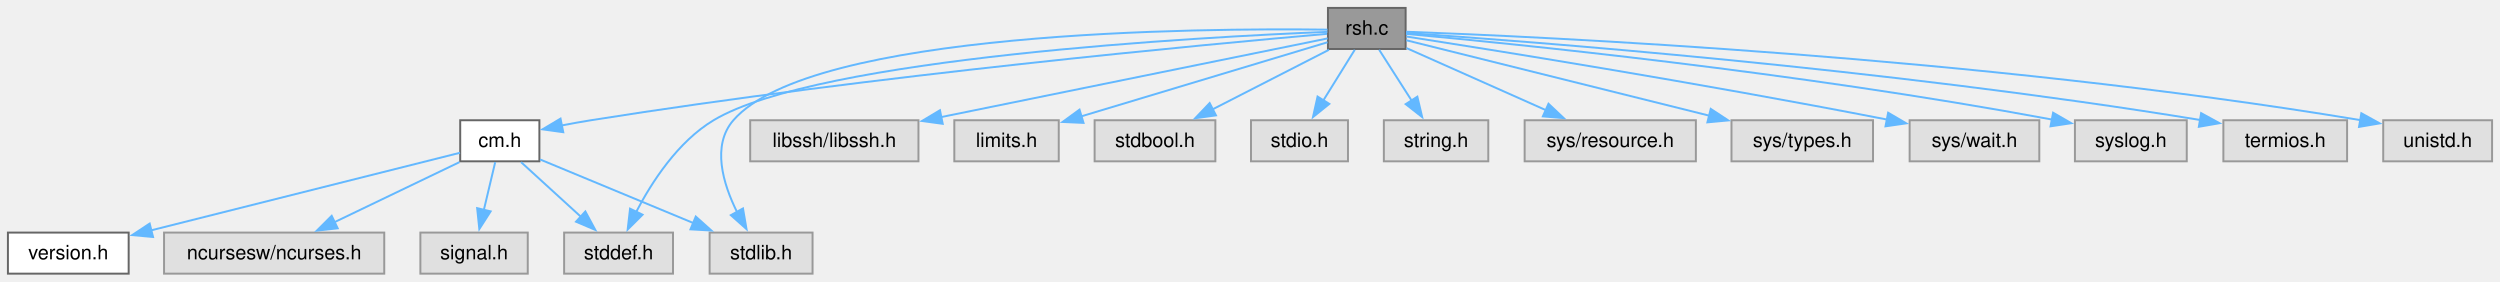
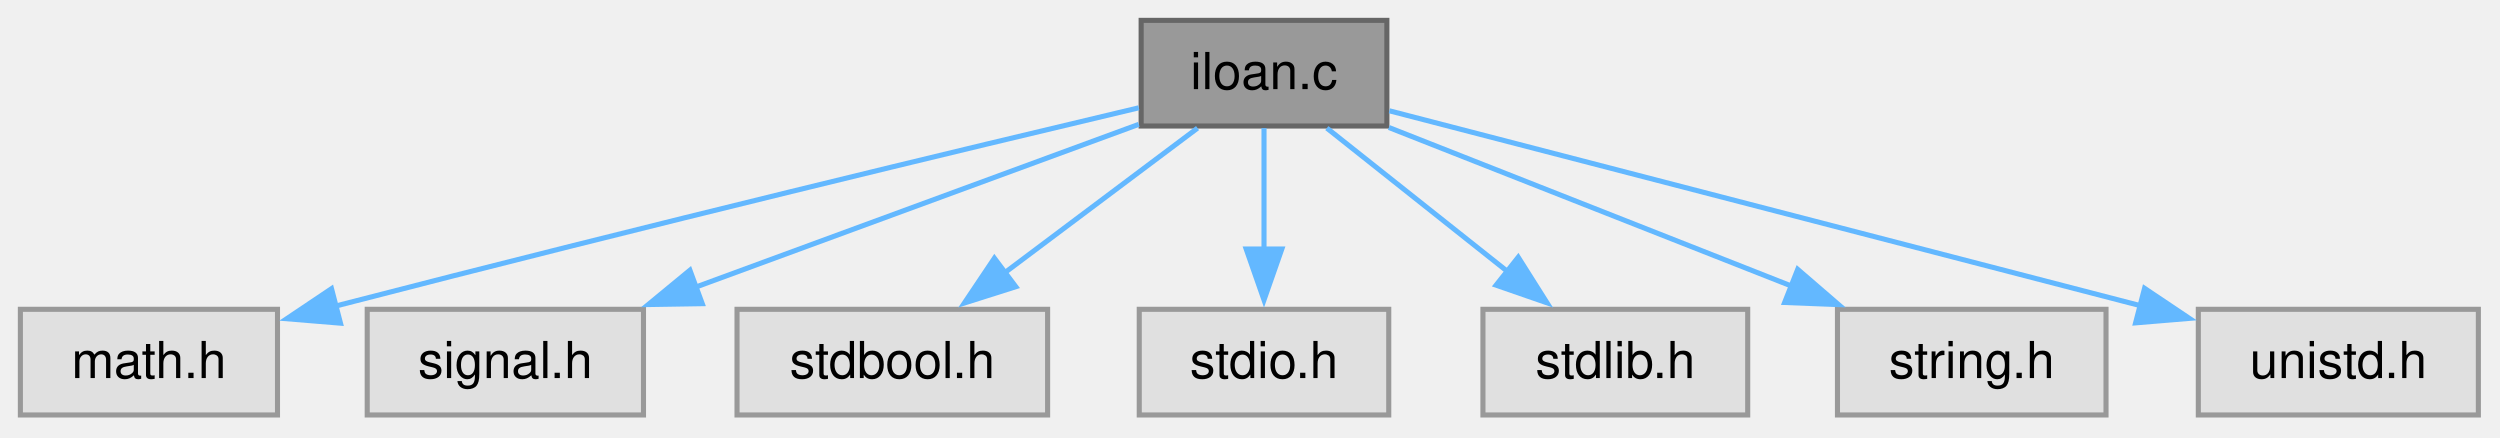
- <svg xmlns="http://www.w3.org/2000/svg" xmlns:xlink="http://www.w3.org/1999/xlink" width="1263pt" height="142pt" viewBox="0.00 0.00 1263.00 142.00">
-   <g id="graph0" class="graph" transform="scale(1 1) rotate(0) translate(4 138.25)">
+ <svg xmlns="http://www.w3.org/2000/svg" xmlns:xlink="http://www.w3.org/1999/xlink" width="491pt" height="86pt" viewBox="0.00 0.00 491.00 86.00">
+   <g id="graph0" class="graph" transform="scale(1 1) rotate(0) translate(4 81.5)">
    <g id="Node000001" class="node">
      <g id="a_Node000001">
-         <a xlink:title="restricted shell to run bash as root">
-           <polygon fill="#999999" stroke="#666666" points="706.12,-134.25 666.88,-134.25 666.88,-113.5 706.12,-113.5 706.12,-134.25" />
-           <text xml:space="preserve" text-anchor="middle" x="686.5" y="-120.75" font-family="Helvetica,sans-Serif" font-size="10.00">rsh.c</text>
+         <a xlink:title="Installment Loan Calculator.">
+           <polygon fill="#999999" stroke="#666666" points="268.38,-77.5 220.12,-77.5 220.12,-56.75 268.38,-56.75 268.38,-77.5" />
+           <text xml:space="preserve" text-anchor="middle" x="244.25" y="-64" font-family="Helvetica,sans-Serif" font-size="10.00">iloan.c</text>
        </a>
      </g>
    </g>
    <g id="Node000002" class="node">
      <g id="a_Node000002">
-         <a xlink:href="../../d8/db9/a00725.html" target="_top" xlink:title="Headder for C-Menu API library, libcm.so.">
-           <polygon fill="white" stroke="#666666" points="268.5,-77.5 228.5,-77.5 228.5,-56.75 268.5,-56.75 268.5,-77.5" />
-           <text xml:space="preserve" text-anchor="middle" x="248.5" y="-64" font-family="Helvetica,sans-Serif" font-size="10.00">cm.h</text>
+         <a xlink:title=" ">
+           <polygon fill="#e0e0e0" stroke="#999999" points="50.5,-20.75 0,-20.75 0,0 50.5,0 50.5,-20.75" />
+           <text xml:space="preserve" text-anchor="middle" x="25.25" y="-7.25" font-family="Helvetica,sans-Serif" font-size="10.00">math.h</text>
        </a>
      </g>
    </g>
    <g id="edge1_Node000001_Node000002" class="edge">
      <g id="a_edge1_Node000001_Node000002">
        <a xlink:title=" ">
-           <path fill="none" stroke="#63b8ff" d="M666.43,-121.16C608.52,-116.1 436.24,-100.1 294.5,-77.5 289.7,-76.73 284.64,-75.82 279.7,-74.86" />
-           <polygon fill="#63b8ff" stroke="#63b8ff" points="280.56,-71.46 270.07,-72.91 279.17,-78.32 280.56,-71.46" />
+           <path fill="none" stroke="#63b8ff" d="M219.66,-60.33C186.1,-52.37 123.83,-37.42 61.64,-21.32" />
+           <polygon fill="#63b8ff" stroke="#63b8ff" points="62.87,-18.03 52.31,-18.9 61.11,-24.8 62.87,-18.03" />
+         </a>
+       </g>
+     </g>
+     <g id="Node000003" class="node">
+       <g id="a_Node000003">
+         <a xlink:title=" ">
+           <polygon fill="#e0e0e0" stroke="#999999" points="122.38,-20.75 68.12,-20.75 68.12,0 122.38,0 122.38,-20.75" />
+           <text xml:space="preserve" text-anchor="middle" x="95.25" y="-7.25" font-family="Helvetica,sans-Serif" font-size="10.00">signal.h</text>
+         </a>
+       </g>
+     </g>
+     <g id="edge2_Node000001_Node000003" class="edge">
+       <g id="a_edge2_Node000001_Node000003">
+         <a xlink:title=" ">
+           <path fill="none" stroke="#63b8ff" d="M219.65,-57.08C195.96,-48.38 159.83,-35.1 132.6,-25.1" />
+           <polygon fill="#63b8ff" stroke="#63b8ff" points="133.92,-21.86 123.32,-21.69 131.5,-28.43 133.92,-21.86" />
+         </a>
+       </g>
+     </g>
+     <g id="Node000004" class="node">
+       <g id="a_Node000004">
+         <a xlink:title=" ">
+           <polygon fill="#e0e0e0" stroke="#999999" points="201.75,-20.75 140.75,-20.75 140.75,0 201.75,0 201.75,-20.75" />
+           <text xml:space="preserve" text-anchor="middle" x="171.25" y="-7.25" font-family="Helvetica,sans-Serif" font-size="10.00">stdbool.h</text>
+         </a>
+       </g>
+     </g>
+     <g id="edge3_Node000001_Node000004" class="edge">
+       <g id="a_edge3_Node000001_Node000004">
+         <a xlink:title=" ">
+           <path fill="none" stroke="#63b8ff" d="M231.2,-56.34C220.61,-48.4 205.46,-37.03 193.03,-27.71" />
+           <polygon fill="#63b8ff" stroke="#63b8ff" points="195.5,-25.19 185.4,-21.99 191.3,-30.79 195.5,-25.19" />
+         </a>
+       </g>
+     </g>
+     <g id="Node000005" class="node">
+       <g id="a_Node000005">
+         <a xlink:title=" ">
+           <polygon fill="#e0e0e0" stroke="#999999" points="268.75,-20.75 219.75,-20.75 219.75,0 268.75,0 268.75,-20.75" />
+           <text xml:space="preserve" text-anchor="middle" x="244.25" y="-7.25" font-family="Helvetica,sans-Serif" font-size="10.00">stdio.h</text>
+         </a>
+       </g>
+     </g>
+     <g id="edge4_Node000001_Node000005" class="edge">
+       <g id="a_edge4_Node000001_Node000005">
+         <a xlink:title=" ">
+           <path fill="none" stroke="#63b8ff" d="M244.25,-56.34C244.25,-49.72 244.25,-40.72 244.25,-32.52" />
+           <polygon fill="#63b8ff" stroke="#63b8ff" points="247.75,-32.59 244.25,-22.59 240.75,-32.59 247.75,-32.59" />
        </a>
      </g>
    </g>
    <g id="Node000006" class="node">
      <g id="a_Node000006">
        <a xlink:title=" ">
-           <polygon fill="#e0e0e0" stroke="#999999" points="336,-20.75 281,-20.75 281,0 336,0 336,-20.75" />
-           <text xml:space="preserve" text-anchor="middle" x="308.5" y="-7.25" font-family="Helvetica,sans-Serif" font-size="10.00">stddef.h</text>
+           <polygon fill="#e0e0e0" stroke="#999999" points="339.25,-20.75 287.25,-20.75 287.25,0 339.25,0 339.25,-20.75" />
+           <text xml:space="preserve" text-anchor="middle" x="313.25" y="-7.25" font-family="Helvetica,sans-Serif" font-size="10.00">stdlib.h</text>
        </a>
      </g>
    </g>
-     <g id="edge10_Node000001_Node000006" class="edge">
-       <g id="a_edge10_Node000001_Node000006">
+     <g id="edge5_Node000001_Node000006" class="edge">
+       <g id="a_edge5_Node000001_Node000006">
        <a xlink:title=" ">
-           <path fill="none" stroke="#63b8ff" d="M666.61,-122.16C603.61,-119.59 409.46,-109.23 356.5,-77.5 338.48,-66.71 325.25,-46.28 317.29,-30.97" />
-           <polygon fill="#63b8ff" stroke="#63b8ff" points="320.61,-29.78 313.1,-22.3 314.31,-32.83 320.61,-29.78" />
+           <path fill="none" stroke="#63b8ff" d="M256.59,-56.34C266.5,-48.47 280.64,-37.25 292.31,-27.99" />
+           <polygon fill="#63b8ff" stroke="#63b8ff" points="294.18,-30.98 299.84,-22.02 289.83,-25.49 294.18,-30.98" />
        </a>
      </g>
    </g>
    <g id="Node000007" class="node">
      <g id="a_Node000007">
        <a xlink:title=" ">
-           <polygon fill="#e0e0e0" stroke="#999999" points="406.5,-20.75 354.5,-20.75 354.5,0 406.5,0 406.5,-20.75" />
-           <text xml:space="preserve" text-anchor="middle" x="380.5" y="-7.25" font-family="Helvetica,sans-Serif" font-size="10.00">stdlib.h</text>
+           <polygon fill="#e0e0e0" stroke="#999999" points="409.62,-20.75 356.88,-20.75 356.88,0 409.62,0 409.62,-20.75" />
+           <text xml:space="preserve" text-anchor="middle" x="383.25" y="-7.25" font-family="Helvetica,sans-Serif" font-size="10.00">string.h</text>
        </a>
      </g>
    </g>
-     <g id="edge12_Node000001_Node000007" class="edge">
-       <g id="a_edge12_Node000001_Node000007">
+     <g id="edge6_Node000001_Node000007" class="edge">
+       <g id="a_edge6_Node000001_Node000007">
        <a xlink:title=" ">
-           <path fill="none" stroke="#63b8ff" d="M666.66,-123.27C603.03,-124.08 405.86,-122.84 366.5,-77.5 355.47,-64.79 361.19,-45.56 368.36,-31.11" />
-           <polygon fill="#63b8ff" stroke="#63b8ff" points="371.35,-32.95 373.14,-22.5 365.22,-29.55 371.35,-32.95" />
+           <path fill="none" stroke="#63b8ff" d="M268.78,-56.46C290.78,-47.8 323.31,-34.99 348.07,-25.23" />
+           <polygon fill="#63b8ff" stroke="#63b8ff" points="349.07,-28.6 357.09,-21.68 346.5,-22.09 349.07,-28.6" />
        </a>
      </g>
    </g>
    <g id="Node000008" class="node">
      <g id="a_Node000008">
        <a xlink:title=" ">
-           <polygon fill="#e0e0e0" stroke="#999999" points="460,-77.5 375,-77.5 375,-56.75 460,-56.75 460,-77.5" />
-           <text xml:space="preserve" text-anchor="middle" x="417.5" y="-64" font-family="Helvetica,sans-Serif" font-size="10.00">libssh/libssh.h</text>
+           <polygon fill="#e0e0e0" stroke="#999999" points="482.75,-20.75 427.75,-20.75 427.75,0 482.75,0 482.75,-20.75" />
+           <text xml:space="preserve" text-anchor="middle" x="455.25" y="-7.25" font-family="Helvetica,sans-Serif" font-size="10.00">unistd.h</text>
        </a>
      </g>
    </g>
    <g id="edge7_Node000001_Node000008" class="edge">
      <g id="a_edge7_Node000001_Node000008">
        <a xlink:title=" ">
-           <path fill="none" stroke="#63b8ff" d="M666.72,-118.85C626.03,-110.57 531.71,-91.37 471.48,-79.11" />
-           <polygon fill="#63b8ff" stroke="#63b8ff" points="472.26,-75.7 461.77,-77.13 470.87,-82.56 472.26,-75.7" />
-         </a>
-       </g>
-     </g>
-     <g id="Node000009" class="node">
-       <g id="a_Node000009">
-         <a xlink:title=" ">
-           <polygon fill="#e0e0e0" stroke="#999999" points="530.88,-77.5 478.12,-77.5 478.12,-56.75 530.88,-56.75 530.88,-77.5" />
-           <text xml:space="preserve" text-anchor="middle" x="504.5" y="-64" font-family="Helvetica,sans-Serif" font-size="10.00">limits.h</text>
-         </a>
-       </g>
-     </g>
-     <g id="edge8_Node000001_Node000009" class="edge">
-       <g id="a_edge8_Node000001_Node000009">
-         <a xlink:title=" ">
-           <path fill="none" stroke="#63b8ff" d="M666.68,-116.91C636.82,-107.93 579.81,-90.78 541.96,-79.39" />
-           <polygon fill="#63b8ff" stroke="#63b8ff" points="543.39,-76.17 532.81,-76.64 541.37,-82.87 543.39,-76.17" />
-         </a>
-       </g>
-     </g>
-     <g id="Node000010" class="node">
-       <g id="a_Node000010">
-         <a xlink:title=" ">
-           <polygon fill="#e0e0e0" stroke="#999999" points="610,-77.5 549,-77.5 549,-56.75 610,-56.75 610,-77.5" />
-           <text xml:space="preserve" text-anchor="middle" x="579.5" y="-64" font-family="Helvetica,sans-Serif" font-size="10.00">stdbool.h</text>
-         </a>
-       </g>
-     </g>
-     <g id="edge9_Node000001_Node000010" class="edge">
-       <g id="a_edge9_Node000001_Node000010">
-         <a xlink:title=" ">
-           <path fill="none" stroke="#63b8ff" d="M667.37,-113.09C651.01,-104.72 627.22,-92.54 608.52,-82.97" />
-           <polygon fill="#63b8ff" stroke="#63b8ff" points="610.31,-79.96 599.81,-78.52 607.12,-86.19 610.31,-79.96" />
-         </a>
-       </g>
-     </g>
-     <g id="Node000011" class="node">
-       <g id="a_Node000011">
-         <a xlink:title=" ">
-           <polygon fill="#e0e0e0" stroke="#999999" points="677,-77.5 628,-77.5 628,-56.75 677,-56.75 677,-77.5" />
-           <text xml:space="preserve" text-anchor="middle" x="652.5" y="-64" font-family="Helvetica,sans-Serif" font-size="10.00">stdio.h</text>
-         </a>
-       </g>
-     </g>
-     <g id="edge11_Node000001_Node000011" class="edge">
-       <g id="a_edge11_Node000001_Node000011">
-         <a xlink:title=" ">
-           <path fill="none" stroke="#63b8ff" d="M680.42,-113.09C676.02,-106 669.93,-96.19 664.56,-87.54" />
-           <polygon fill="#63b8ff" stroke="#63b8ff" points="667.57,-85.76 659.32,-79.11 661.63,-89.46 667.57,-85.76" />
-         </a>
-       </g>
-     </g>
-     <g id="Node000012" class="node">
-       <g id="a_Node000012">
-         <a xlink:title=" ">
-           <polygon fill="#e0e0e0" stroke="#999999" points="747.88,-77.5 695.12,-77.5 695.12,-56.75 747.88,-56.75 747.88,-77.5" />
-           <text xml:space="preserve" text-anchor="middle" x="721.5" y="-64" font-family="Helvetica,sans-Serif" font-size="10.00">string.h</text>
-         </a>
-       </g>
-     </g>
-     <g id="edge13_Node000001_Node000012" class="edge">
-       <g id="a_edge13_Node000001_Node000012">
-         <a xlink:title=" ">
-           <path fill="none" stroke="#63b8ff" d="M692.76,-113.09C697.34,-105.92 703.7,-95.98 709.27,-87.26" />
-           <polygon fill="#63b8ff" stroke="#63b8ff" points="712.04,-89.41 714.48,-79.1 706.15,-85.64 712.04,-89.41" />
-         </a>
-       </g>
-     </g>
-     <g id="Node000013" class="node">
-       <g id="a_Node000013">
-         <a xlink:title=" ">
-           <polygon fill="#e0e0e0" stroke="#999999" points="852.75,-77.5 766.25,-77.5 766.25,-56.75 852.75,-56.75 852.75,-77.5" />
-           <text xml:space="preserve" text-anchor="middle" x="809.5" y="-64" font-family="Helvetica,sans-Serif" font-size="10.00">sys/resource.h</text>
-         </a>
-       </g>
-     </g>
-     <g id="edge14_Node000001_Node000013" class="edge">
-       <g id="a_edge14_Node000001_Node000013">
-         <a xlink:title=" ">
-           <path fill="none" stroke="#63b8ff" d="M706.54,-113.96C725.61,-105.47 754.64,-92.55 777.01,-82.59" />
-           <polygon fill="#63b8ff" stroke="#63b8ff" points="778.3,-85.84 786.01,-78.58 775.45,-79.45 778.3,-85.84" />
-         </a>
-       </g>
-     </g>
-     <g id="Node000014" class="node">
-       <g id="a_Node000014">
-         <a xlink:title=" ">
-           <polygon fill="#e0e0e0" stroke="#999999" points="942.25,-77.5 870.75,-77.5 870.75,-56.75 942.25,-56.75 942.25,-77.5" />
-           <text xml:space="preserve" text-anchor="middle" x="906.5" y="-64" font-family="Helvetica,sans-Serif" font-size="10.00">sys/types.h</text>
-         </a>
-       </g>
-     </g>
-     <g id="edge15_Node000001_Node000014" class="edge">
-       <g id="a_edge15_Node000001_Node000014">
-         <a xlink:title=" ">
-           <path fill="none" stroke="#63b8ff" d="M706.41,-117.92C740.78,-109.37 812.12,-91.61 859.66,-79.78" />
-           <polygon fill="#63b8ff" stroke="#63b8ff" points="860.27,-83.24 869.13,-77.42 858.58,-76.44 860.27,-83.24" />
-         </a>
-       </g>
-     </g>
-     <g id="Node000015" class="node">
-       <g id="a_Node000015">
-         <a xlink:title=" ">
-           <polygon fill="#e0e0e0" stroke="#999999" points="1026.25,-77.5 960.75,-77.5 960.75,-56.75 1026.25,-56.75 1026.25,-77.5" />
-           <text xml:space="preserve" text-anchor="middle" x="993.5" y="-64" font-family="Helvetica,sans-Serif" font-size="10.00">sys/wait.h</text>
-         </a>
-       </g>
-     </g>
-     <g id="edge16_Node000001_Node000015" class="edge">
-       <g id="a_edge16_Node000001_Node000015">
-         <a xlink:title=" ">
-           <path fill="none" stroke="#63b8ff" d="M706.51,-119.8C749.14,-113.17 852.32,-96.74 949.33,-77.85" />
-           <polygon fill="#63b8ff" stroke="#63b8ff" points="949.89,-81.3 959.03,-75.94 948.55,-74.43 949.89,-81.3" />
-         </a>
-       </g>
-     </g>
-     <g id="Node000016" class="node">
-       <g id="a_Node000016">
-         <a xlink:title=" ">
-           <polygon fill="#e0e0e0" stroke="#999999" points="1100.75,-77.5 1044.25,-77.5 1044.25,-56.75 1100.75,-56.75 1100.75,-77.5" />
-           <text xml:space="preserve" text-anchor="middle" x="1072.5" y="-64" font-family="Helvetica,sans-Serif" font-size="10.00">syslog.h</text>
-         </a>
-       </g>
-     </g>
-     <g id="edge17_Node000001_Node000016" class="edge">
-       <g id="a_edge17_Node000001_Node000016">
-         <a xlink:title=" ">
-           <path fill="none" stroke="#63b8ff" d="M706.31,-121.13C758.24,-116.39 902.77,-102.07 1032.58,-77.87" />
-           <polygon fill="#63b8ff" stroke="#63b8ff" points="1033.23,-81.31 1042.4,-76.01 1031.93,-74.43 1033.23,-81.31" />
-         </a>
-       </g>
-     </g>
-     <g id="Node000017" class="node">
-       <g id="a_Node000017">
-         <a xlink:title=" ">
-           <polygon fill="#e0e0e0" stroke="#999999" points="1181.75,-77.5 1119.25,-77.5 1119.25,-56.75 1181.75,-56.75 1181.75,-77.5" />
-           <text xml:space="preserve" text-anchor="middle" x="1150.5" y="-64" font-family="Helvetica,sans-Serif" font-size="10.00">termios.h</text>
-         </a>
-       </g>
-     </g>
-     <g id="edge18_Node000001_Node000017" class="edge">
-       <g id="a_edge18_Node000001_Node000017">
-         <a xlink:title=" ">
-           <path fill="none" stroke="#63b8ff" d="M706.43,-121.58C765.85,-117.53 947.04,-103.92 1107.75,-77.6" />
-           <polygon fill="#63b8ff" stroke="#63b8ff" points="1108.01,-81.1 1117.3,-76.01 1106.86,-74.2 1108.01,-81.1" />
-         </a>
-       </g>
-     </g>
-     <g id="Node000018" class="node">
-       <g id="a_Node000018">
-         <a xlink:title=" ">
-           <polygon fill="#e0e0e0" stroke="#999999" points="1255,-77.5 1200,-77.5 1200,-56.75 1255,-56.75 1255,-77.5" />
-           <text xml:space="preserve" text-anchor="middle" x="1227.5" y="-64" font-family="Helvetica,sans-Serif" font-size="10.00">unistd.h</text>
-         </a>
-       </g>
-     </g>
-     <g id="edge19_Node000001_Node000018" class="edge">
-       <g id="a_edge19_Node000001_Node000018">
-         <a xlink:title=" ">
-           <path fill="none" stroke="#63b8ff" d="M706.34,-122.22C773.01,-119.78 995.19,-109.73 1188.5,-77.56" />
-           <polygon fill="#63b8ff" stroke="#63b8ff" points="1188.95,-81.04 1198.23,-75.92 1187.78,-74.14 1188.95,-81.04" />
-         </a>
-       </g>
-     </g>
-     <g id="Node000003" class="node">
-       <g id="a_Node000003">
-         <a xlink:href="../../df/d3b/a00728.html" target="_top" xlink:title=" ">
-           <polygon fill="white" stroke="#666666" points="61,-20.75 0,-20.75 0,0 61,0 61,-20.75" />
-           <text xml:space="preserve" text-anchor="middle" x="30.5" y="-7.25" font-family="Helvetica,sans-Serif" font-size="10.00">version.h</text>
-         </a>
-       </g>
-     </g>
-     <g id="edge2_Node000002_Node000003" class="edge">
-       <g id="a_edge2_Node000002_Node000003">
-         <a xlink:title=" ">
-           <path fill="none" stroke="#63b8ff" d="M228.38,-61.07C193.03,-52.19 119.1,-33.63 72.29,-21.87" />
-           <polygon fill="#63b8ff" stroke="#63b8ff" points="73.32,-18.52 62.77,-19.48 71.61,-25.31 73.32,-18.52" />
-         </a>
-       </g>
-     </g>
-     <g id="Node000004" class="node">
-       <g id="a_Node000004">
-         <a xlink:title=" ">
-           <polygon fill="#e0e0e0" stroke="#999999" points="190.12,-20.75 78.88,-20.75 78.88,0 190.12,0 190.12,-20.75" />
-           <text xml:space="preserve" text-anchor="middle" x="134.5" y="-7.25" font-family="Helvetica,sans-Serif" font-size="10.00">ncursesw/ncurses.h</text>
-         </a>
-       </g>
-     </g>
-     <g id="edge3_Node000002_Node000004" class="edge">
-       <g id="a_edge3_Node000002_Node000004">
-         <a xlink:title=" ">
-           <path fill="none" stroke="#63b8ff" d="M228.12,-56.34C210.53,-47.89 184.87,-35.57 164.87,-25.96" />
-           <polygon fill="#63b8ff" stroke="#63b8ff" points="166.6,-22.91 156.07,-21.73 163.57,-29.22 166.6,-22.91" />
-         </a>
-       </g>
-     </g>
-     <g id="Node000005" class="node">
-       <g id="a_Node000005">
-         <a xlink:title=" ">
-           <polygon fill="#e0e0e0" stroke="#999999" points="262.62,-20.75 208.38,-20.75 208.38,0 262.62,0 262.62,-20.75" />
-           <text xml:space="preserve" text-anchor="middle" x="235.5" y="-7.25" font-family="Helvetica,sans-Serif" font-size="10.00">signal.h</text>
-         </a>
-       </g>
-     </g>
-     <g id="edge4_Node000002_Node000005" class="edge">
-       <g id="a_edge4_Node000002_Node000005">
-         <a xlink:title=" ">
-           <path fill="none" stroke="#63b8ff" d="M246.18,-56.34C244.59,-49.64 242.42,-40.51 240.45,-32.23" />
-           <polygon fill="#63b8ff" stroke="#63b8ff" points="243.87,-31.47 238.15,-22.55 237.06,-33.09 243.87,-31.47" />
-         </a>
-       </g>
-     </g>
-     <g id="edge5_Node000002_Node000006" class="edge">
-       <g id="a_edge5_Node000002_Node000006">
-         <a xlink:title=" ">
-           <path fill="none" stroke="#63b8ff" d="M259.23,-56.34C267.59,-48.71 279.41,-37.92 289.38,-28.82" />
-           <polygon fill="#63b8ff" stroke="#63b8ff" points="291.72,-31.42 296.75,-22.1 287,-26.25 291.72,-31.42" />
-         </a>
-       </g>
-     </g>
-     <g id="edge6_Node000002_Node000007" class="edge">
-       <g id="a_edge6_Node000002_Node000007">
-         <a xlink:title=" ">
-           <path fill="none" stroke="#63b8ff" d="M268.84,-57.69C289.5,-49.12 321.87,-35.69 346.45,-25.5" />
-           <polygon fill="#63b8ff" stroke="#63b8ff" points="347.5,-28.85 355.39,-21.79 344.82,-22.39 347.5,-28.85" />
+           <path fill="none" stroke="#63b8ff" d="M268.87,-59.74C305.19,-50.31 373.49,-32.59 416.55,-21.42" />
+           <polygon fill="#63b8ff" stroke="#63b8ff" points="417.19,-24.87 425.99,-18.97 415.43,-18.09 417.19,-24.87" />
        </a>
      </g>
    </g>
  </g>
</svg>
